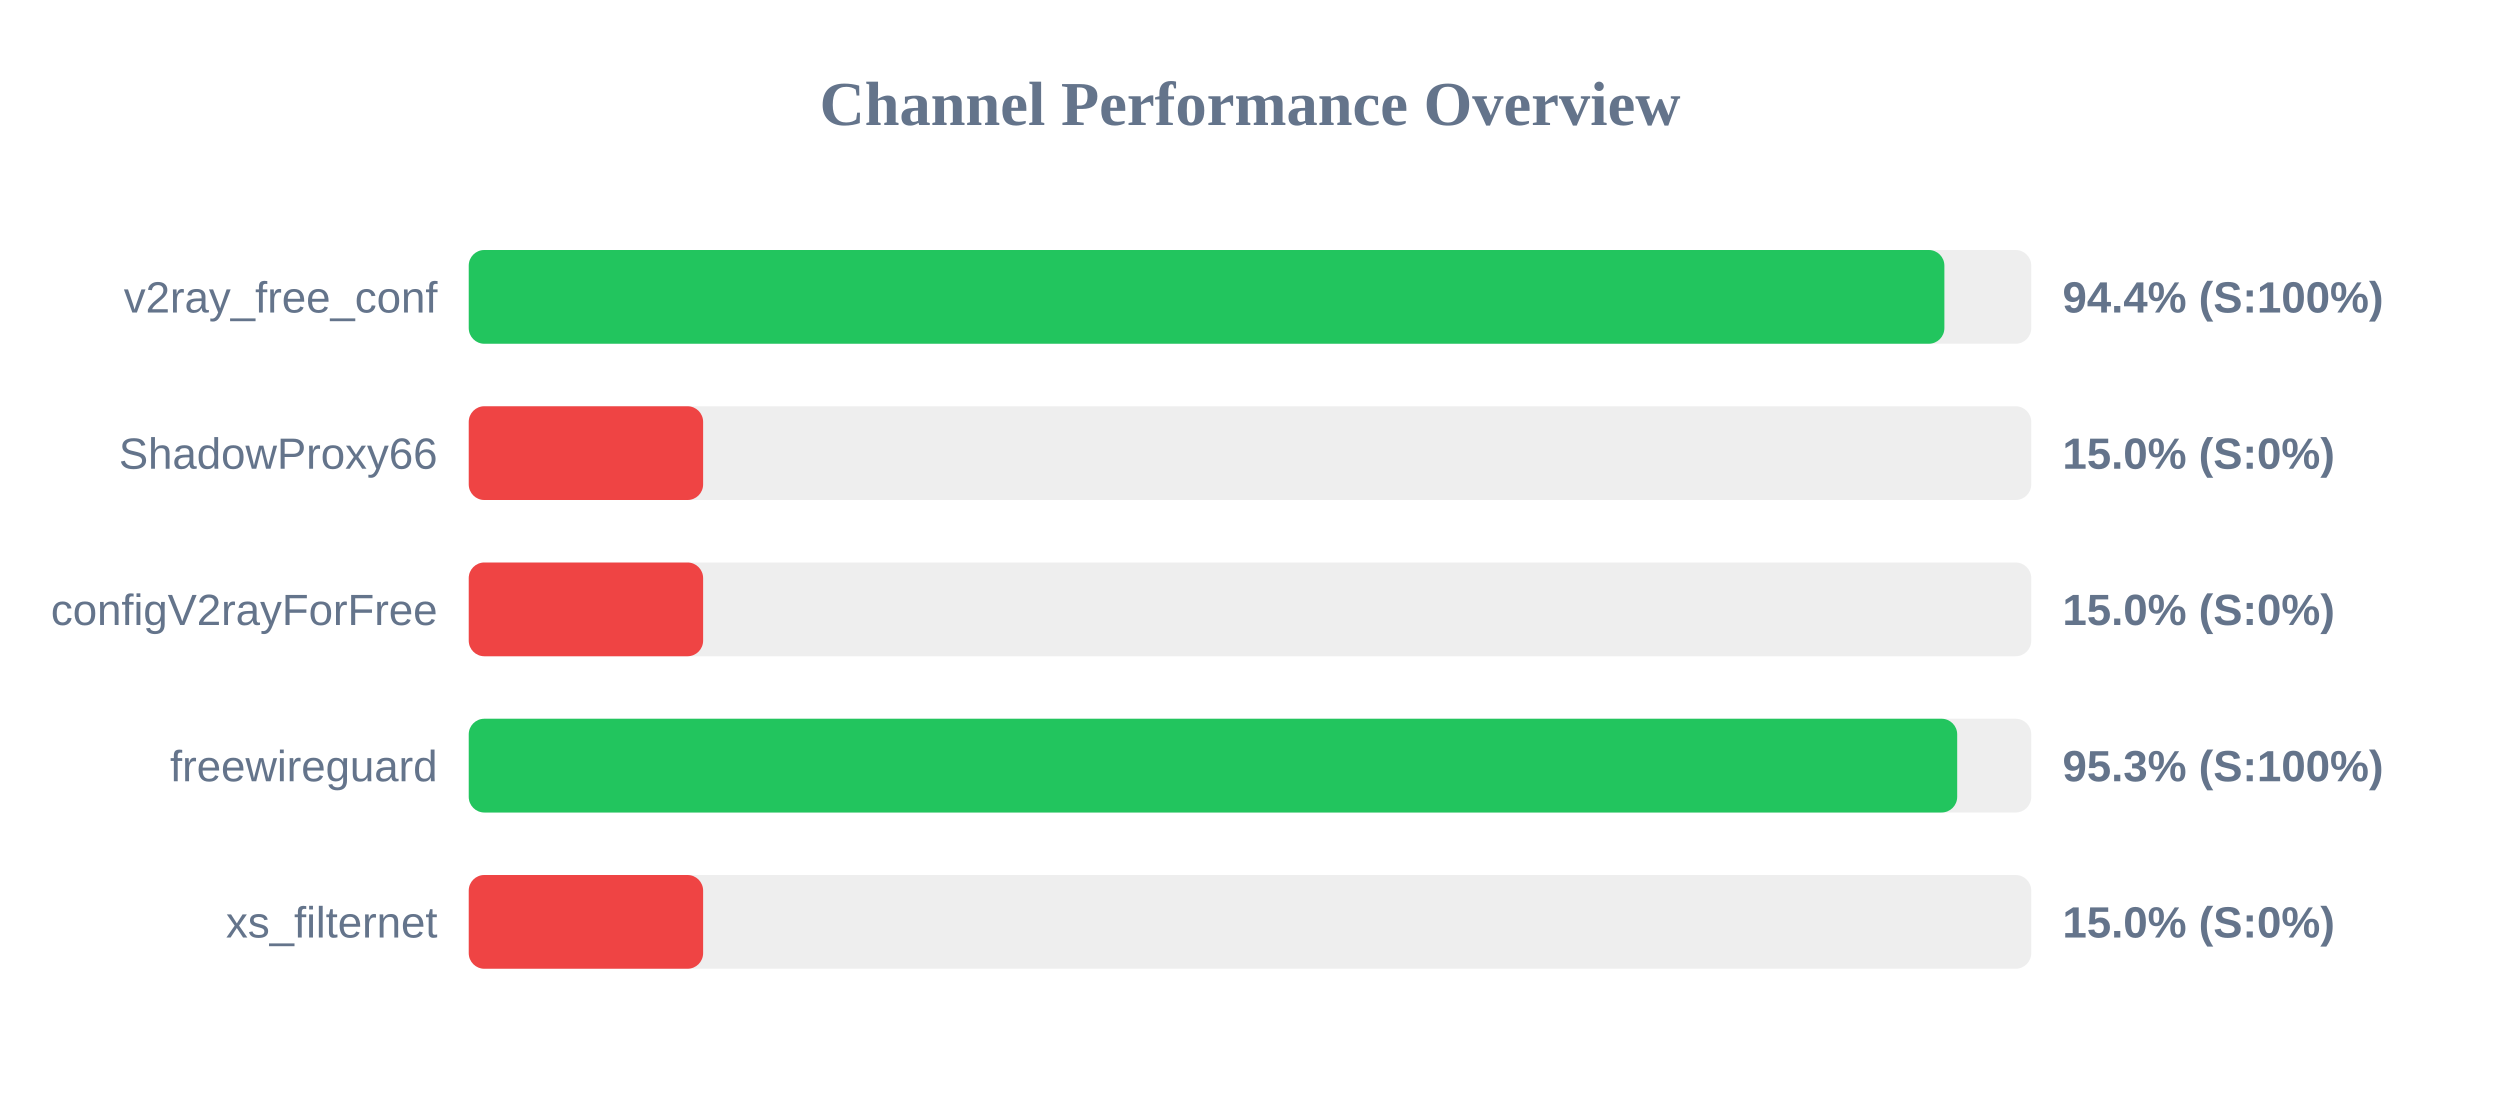
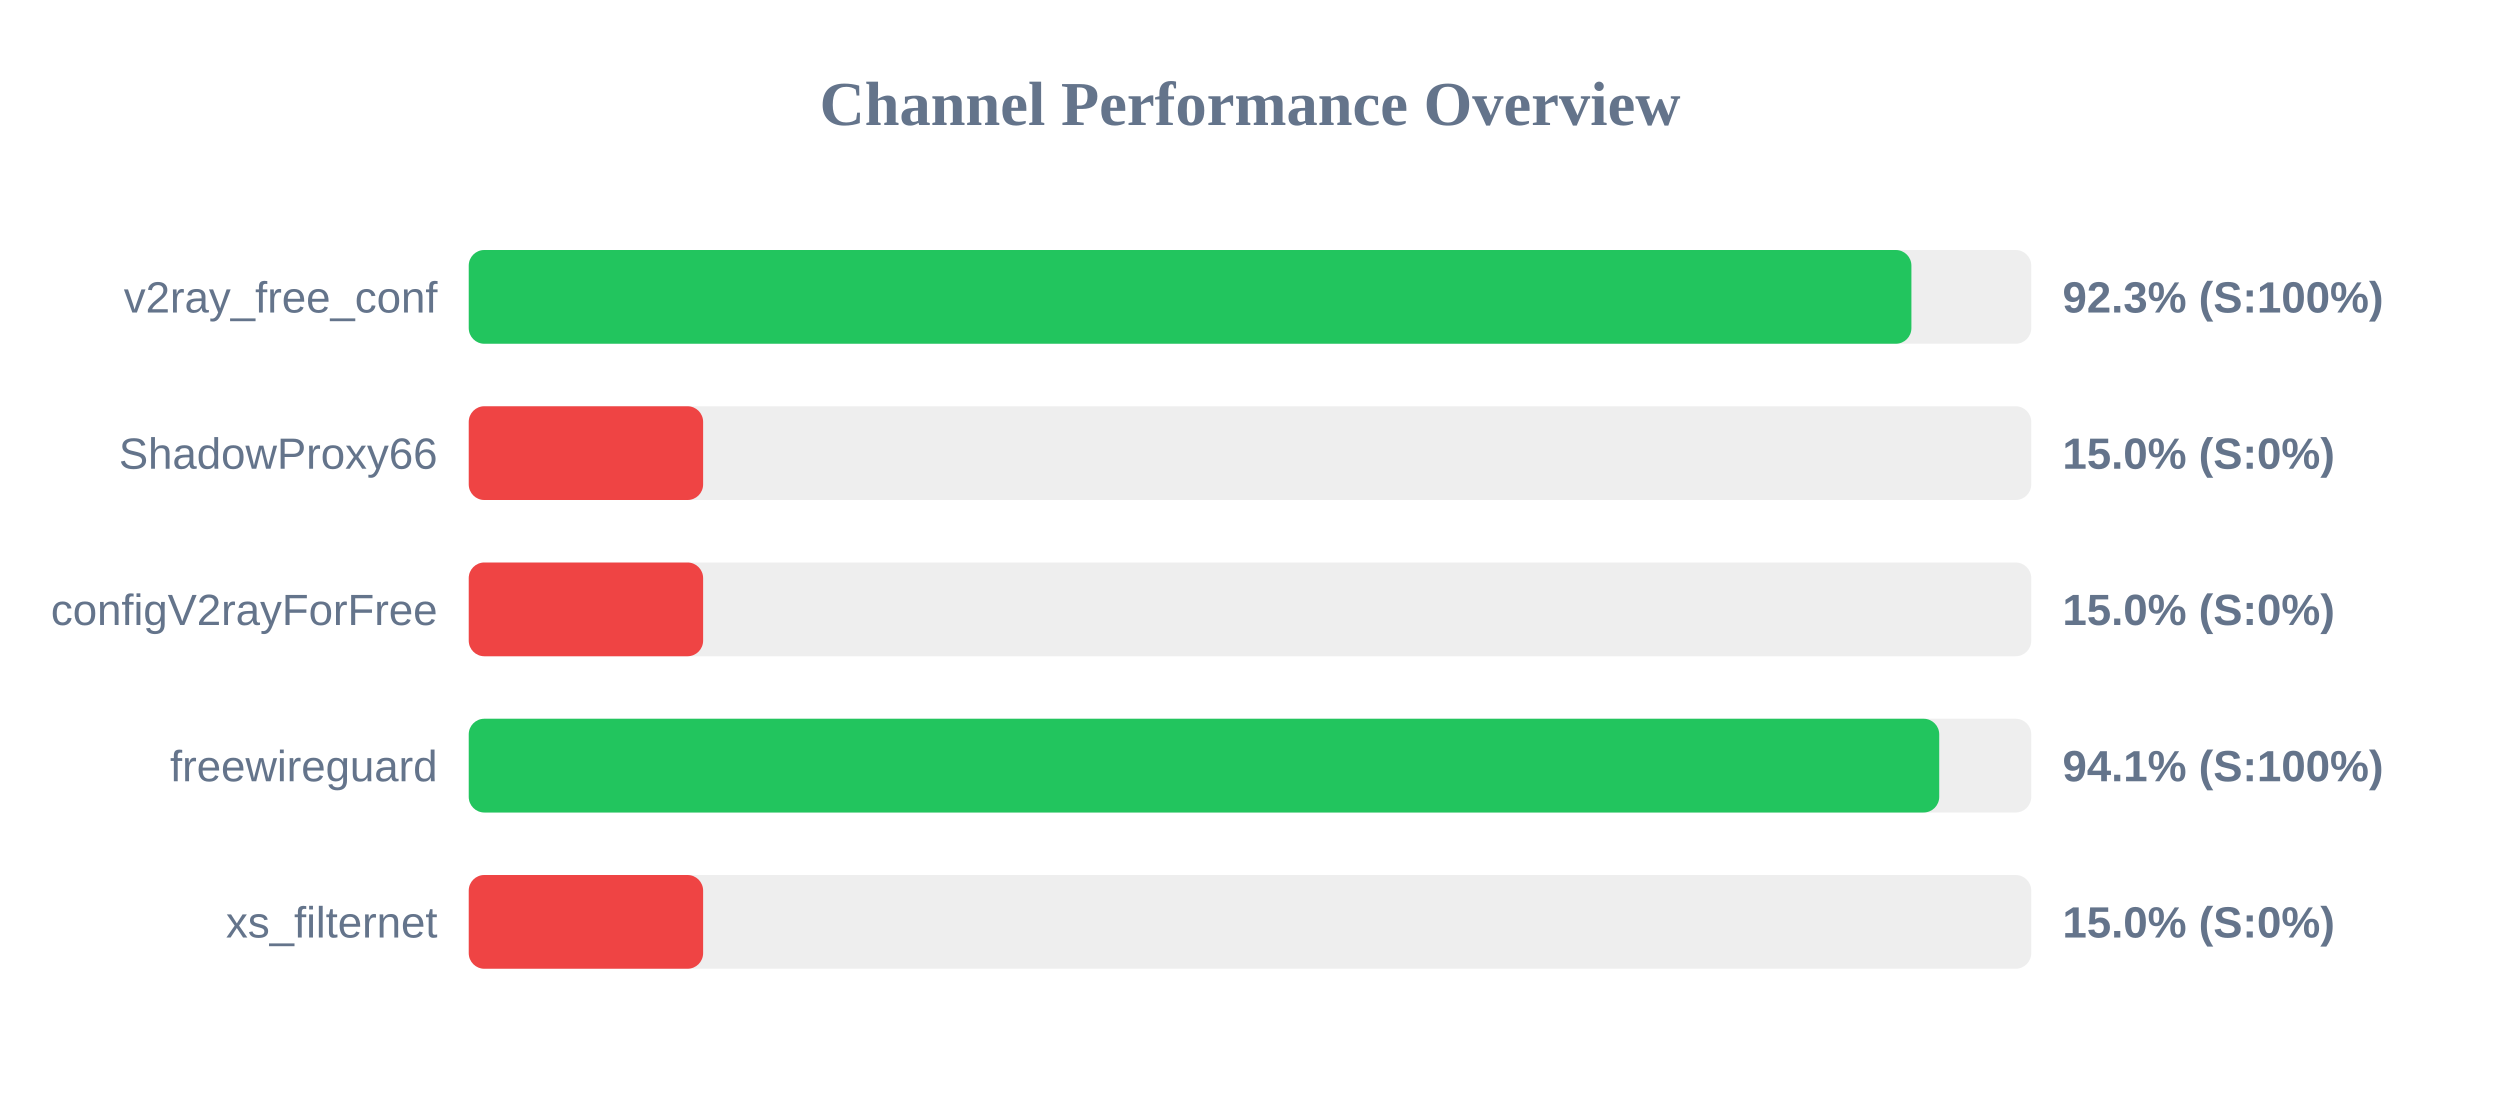
<svg xmlns="http://www.w3.org/2000/svg" width="800" height="350" version="1.1">
  <style>
        .row { font: 14px Arial; fill: #64748b; }
        .score { font: bold 14px Arial; fill: #64748b; }
    </style>
  <text x="400" y="40" text-anchor="middle" font-size="20px" font-weight="bold" fill="#64748b">Channel Performance Overview</text>
  <rect x="150" y="80" width="500" height="30" fill="#eee" rx="5" />
-   <rect x="150" y="80" width="472.2" height="30" fill="#22c55e" rx="5" />
+   <rect x="150" y="80" width="461.65" height="30" fill="#22c55e" rx="5" />
  <text x="140" y="100" text-anchor="end" class="row">v2ray_free_conf</text>
-   <text x="660" y="100" text-anchor="start" class="score">94.4% (S:100%)</text>
+   <text x="660" y="100" text-anchor="start" class="score">92.3% (S:100%)</text>
  <rect x="150" y="130" width="500" height="30" fill="#eee" rx="5" />
  <rect x="150" y="130" width="75.0" height="30" fill="#ef4444" rx="5" />
  <text x="140" y="150" text-anchor="end" class="row">ShadowProxy66</text>
  <text x="660" y="150" text-anchor="start" class="score">15.0% (S:0%)</text>
  <rect x="150" y="180" width="500" height="30" fill="#eee" rx="5" />
  <rect x="150" y="180" width="75.0" height="30" fill="#ef4444" rx="5" />
  <text x="140" y="200" text-anchor="end" class="row">configV2rayForFree</text>
  <text x="660" y="200" text-anchor="start" class="score">15.0% (S:0%)</text>
  <rect x="150" y="230" width="500" height="30" fill="#eee" rx="5" />
-   <rect x="150" y="230" width="476.3" height="30" fill="#22c55e" rx="5" />
+   <rect x="150" y="230" width="470.55" height="30" fill="#22c55e" rx="5" />
  <text x="140" y="250" text-anchor="end" class="row">freewireguard</text>
-   <text x="660" y="250" text-anchor="start" class="score">95.3% (S:100%)</text>
+   <text x="660" y="250" text-anchor="start" class="score">94.1% (S:100%)</text>
  <rect x="150" y="280" width="500" height="30" fill="#eee" rx="5" />
  <rect x="150" y="280" width="75.0" height="30" fill="#ef4444" rx="5" />
  <text x="140" y="300" text-anchor="end" class="row">xs_filternet</text>
  <text x="660" y="300" text-anchor="start" class="score">15.0% (S:0%)</text>
</svg>
